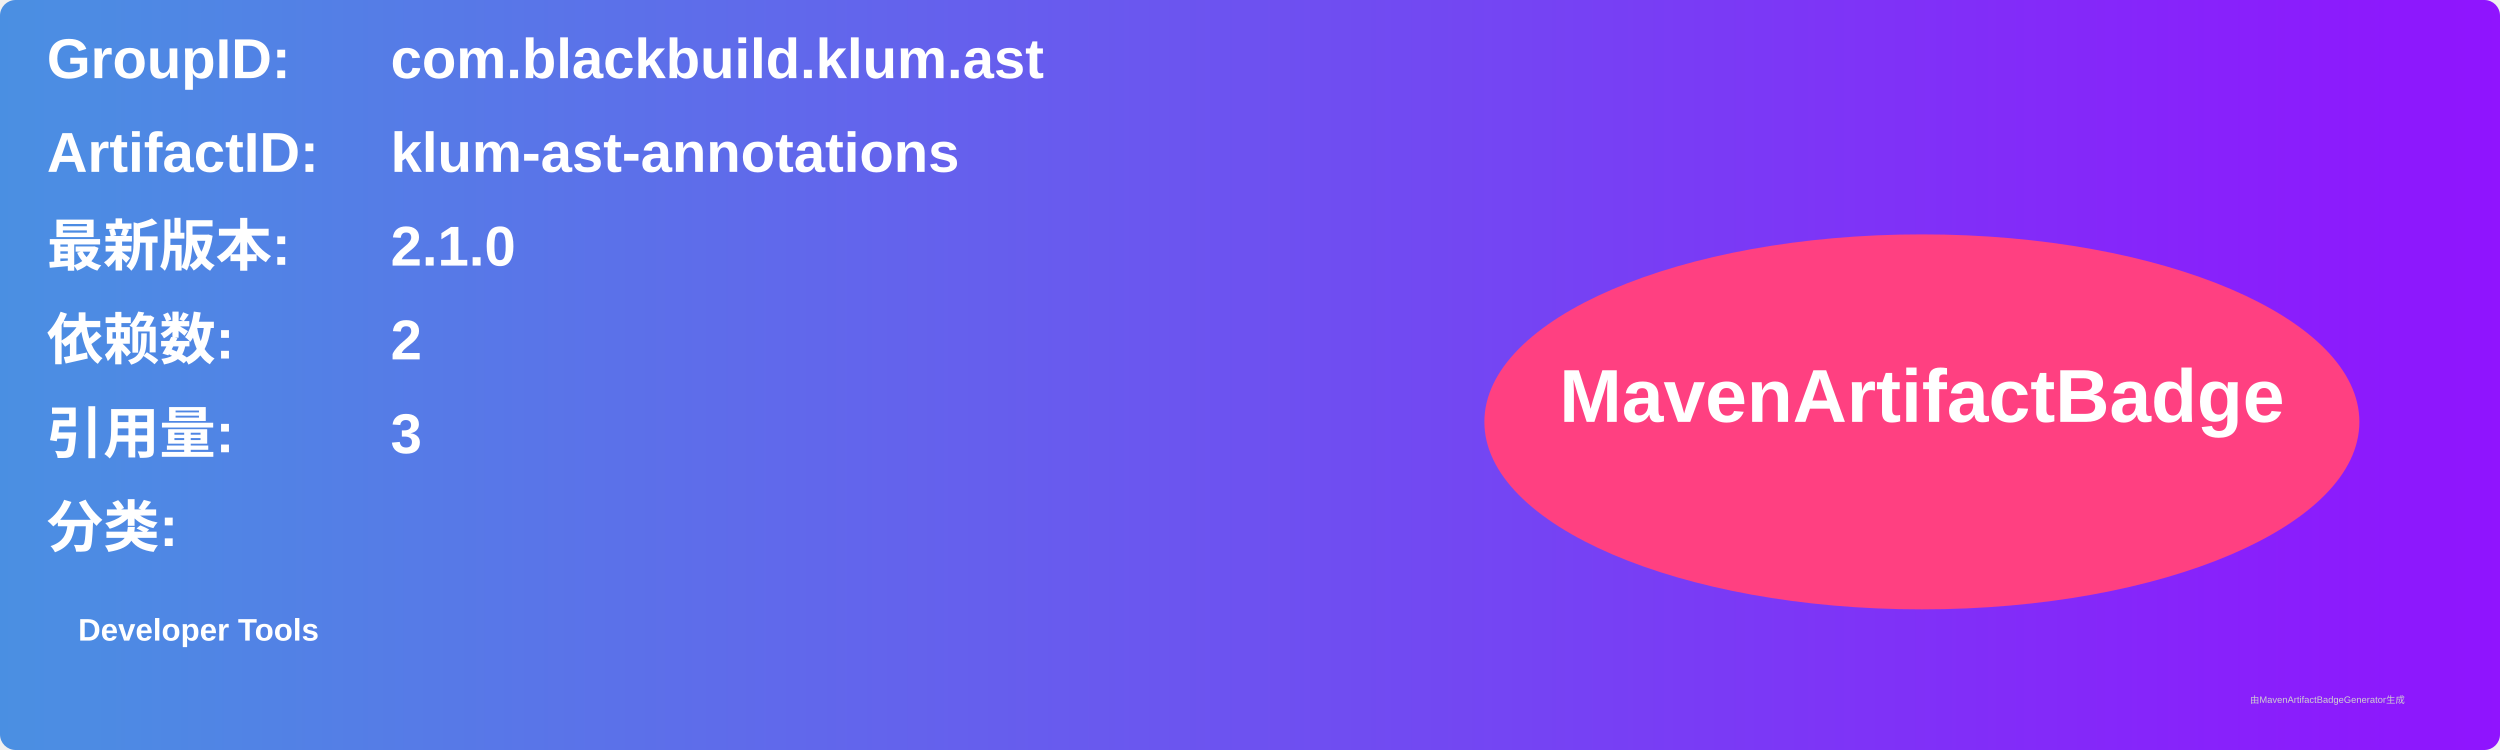
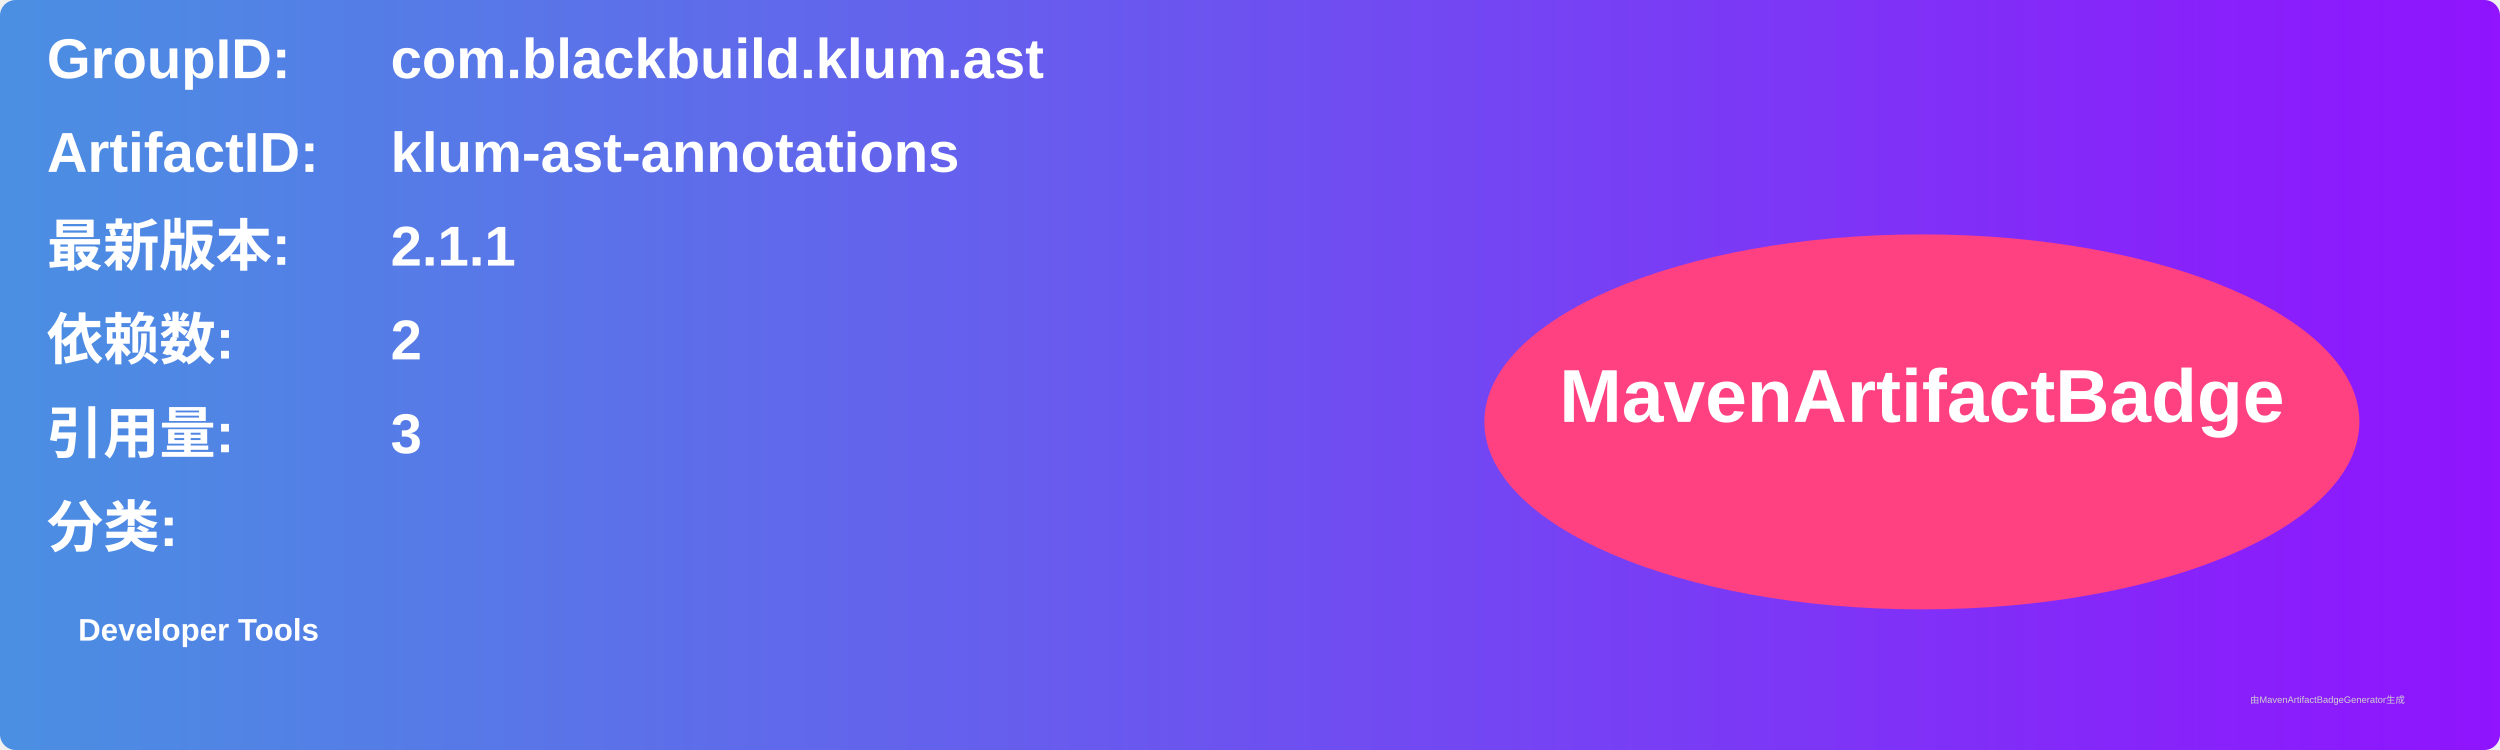
<svg xmlns="http://www.w3.org/2000/svg" width="800" height="240" viewBox="0 0 800 240">
  <linearGradient id="grad" x1="0%" y1="0%" x2="100%" y2="0%">
    <stop offset="0%" stop-color="#4a90e2" />
    <stop offset="100%" stop-color="#9013fe" />
  </linearGradient>
  <rect width="100%" height="100%" rx="5" ry="5" fill="url(#grad)" />
  <g transform="translate(15, 15)">
    <text x="0" y="10" font-family="Arial" font-size="18" fill="white" font-weight="bold" width="260">GroupID:</text>
    <text x="110" y="10" font-family="Arial" font-size="18" fill="white" font-weight="bold" width="460">com.blackbuild.klum.ast</text>
    <text x="0" y="40" font-family="Arial" font-size="18" fill="white" font-weight="bold" width="260">ArtifactID:</text>
    <text x="110" y="40" font-family="Arial" font-size="18" fill="white" font-weight="bold" width="460">klum-ast-annotations</text>
    <text x="0" y="70" font-family="Arial" font-size="18" fill="white" font-weight="bold">最新版本:</text>
    <text x="110" y="70" font-family="Arial" font-size="18" fill="white" font-weight="bold">
-       <tspan font-weight="bold">2.1.0</tspan>
+       <tspan font-weight="bold">2.1.1</tspan>
    </text>
    <text x="0" y="100" font-family="Arial" font-size="18" fill="white" font-weight="bold">依赖数: </text>
    <text x="110" y="100" font-family="Arial" font-size="18" fill="white">
      <tspan font-weight="bold">2</tspan>
    </text>
    <text x="0" y="130" font-family="Arial" font-size="18" fill="white" font-weight="bold">引用量: </text>
    <text x="110" y="130" font-family="Arial" font-size="18" fill="white">
      <tspan font-weight="bold">3</tspan>
    </text>
    <text x="0" y="160" font-family="Arial" font-size="18" fill="white" font-weight="bold">分类:</text>
    <text x="10" y="190" font-family="Arial" font-size="10" fill="white">
      <tspan font-weight="bold">Developer Tools</tspan>
    </text>
    <ellipse cx="600" cy="120" rx="140" ry="60" fill="#ff4081" />
    <text x="600" y="120" text-anchor="middle" font-family="Arial" font-size="24" fill="white" font-weight="bold">MavenArtifactBadge</text>
  </g>
  <text x="720" y="225" font-family="Arial" font-size="3" fill="#d0d0d0">由MavenArtifactBadgeGenerator生成</text>
</svg>
